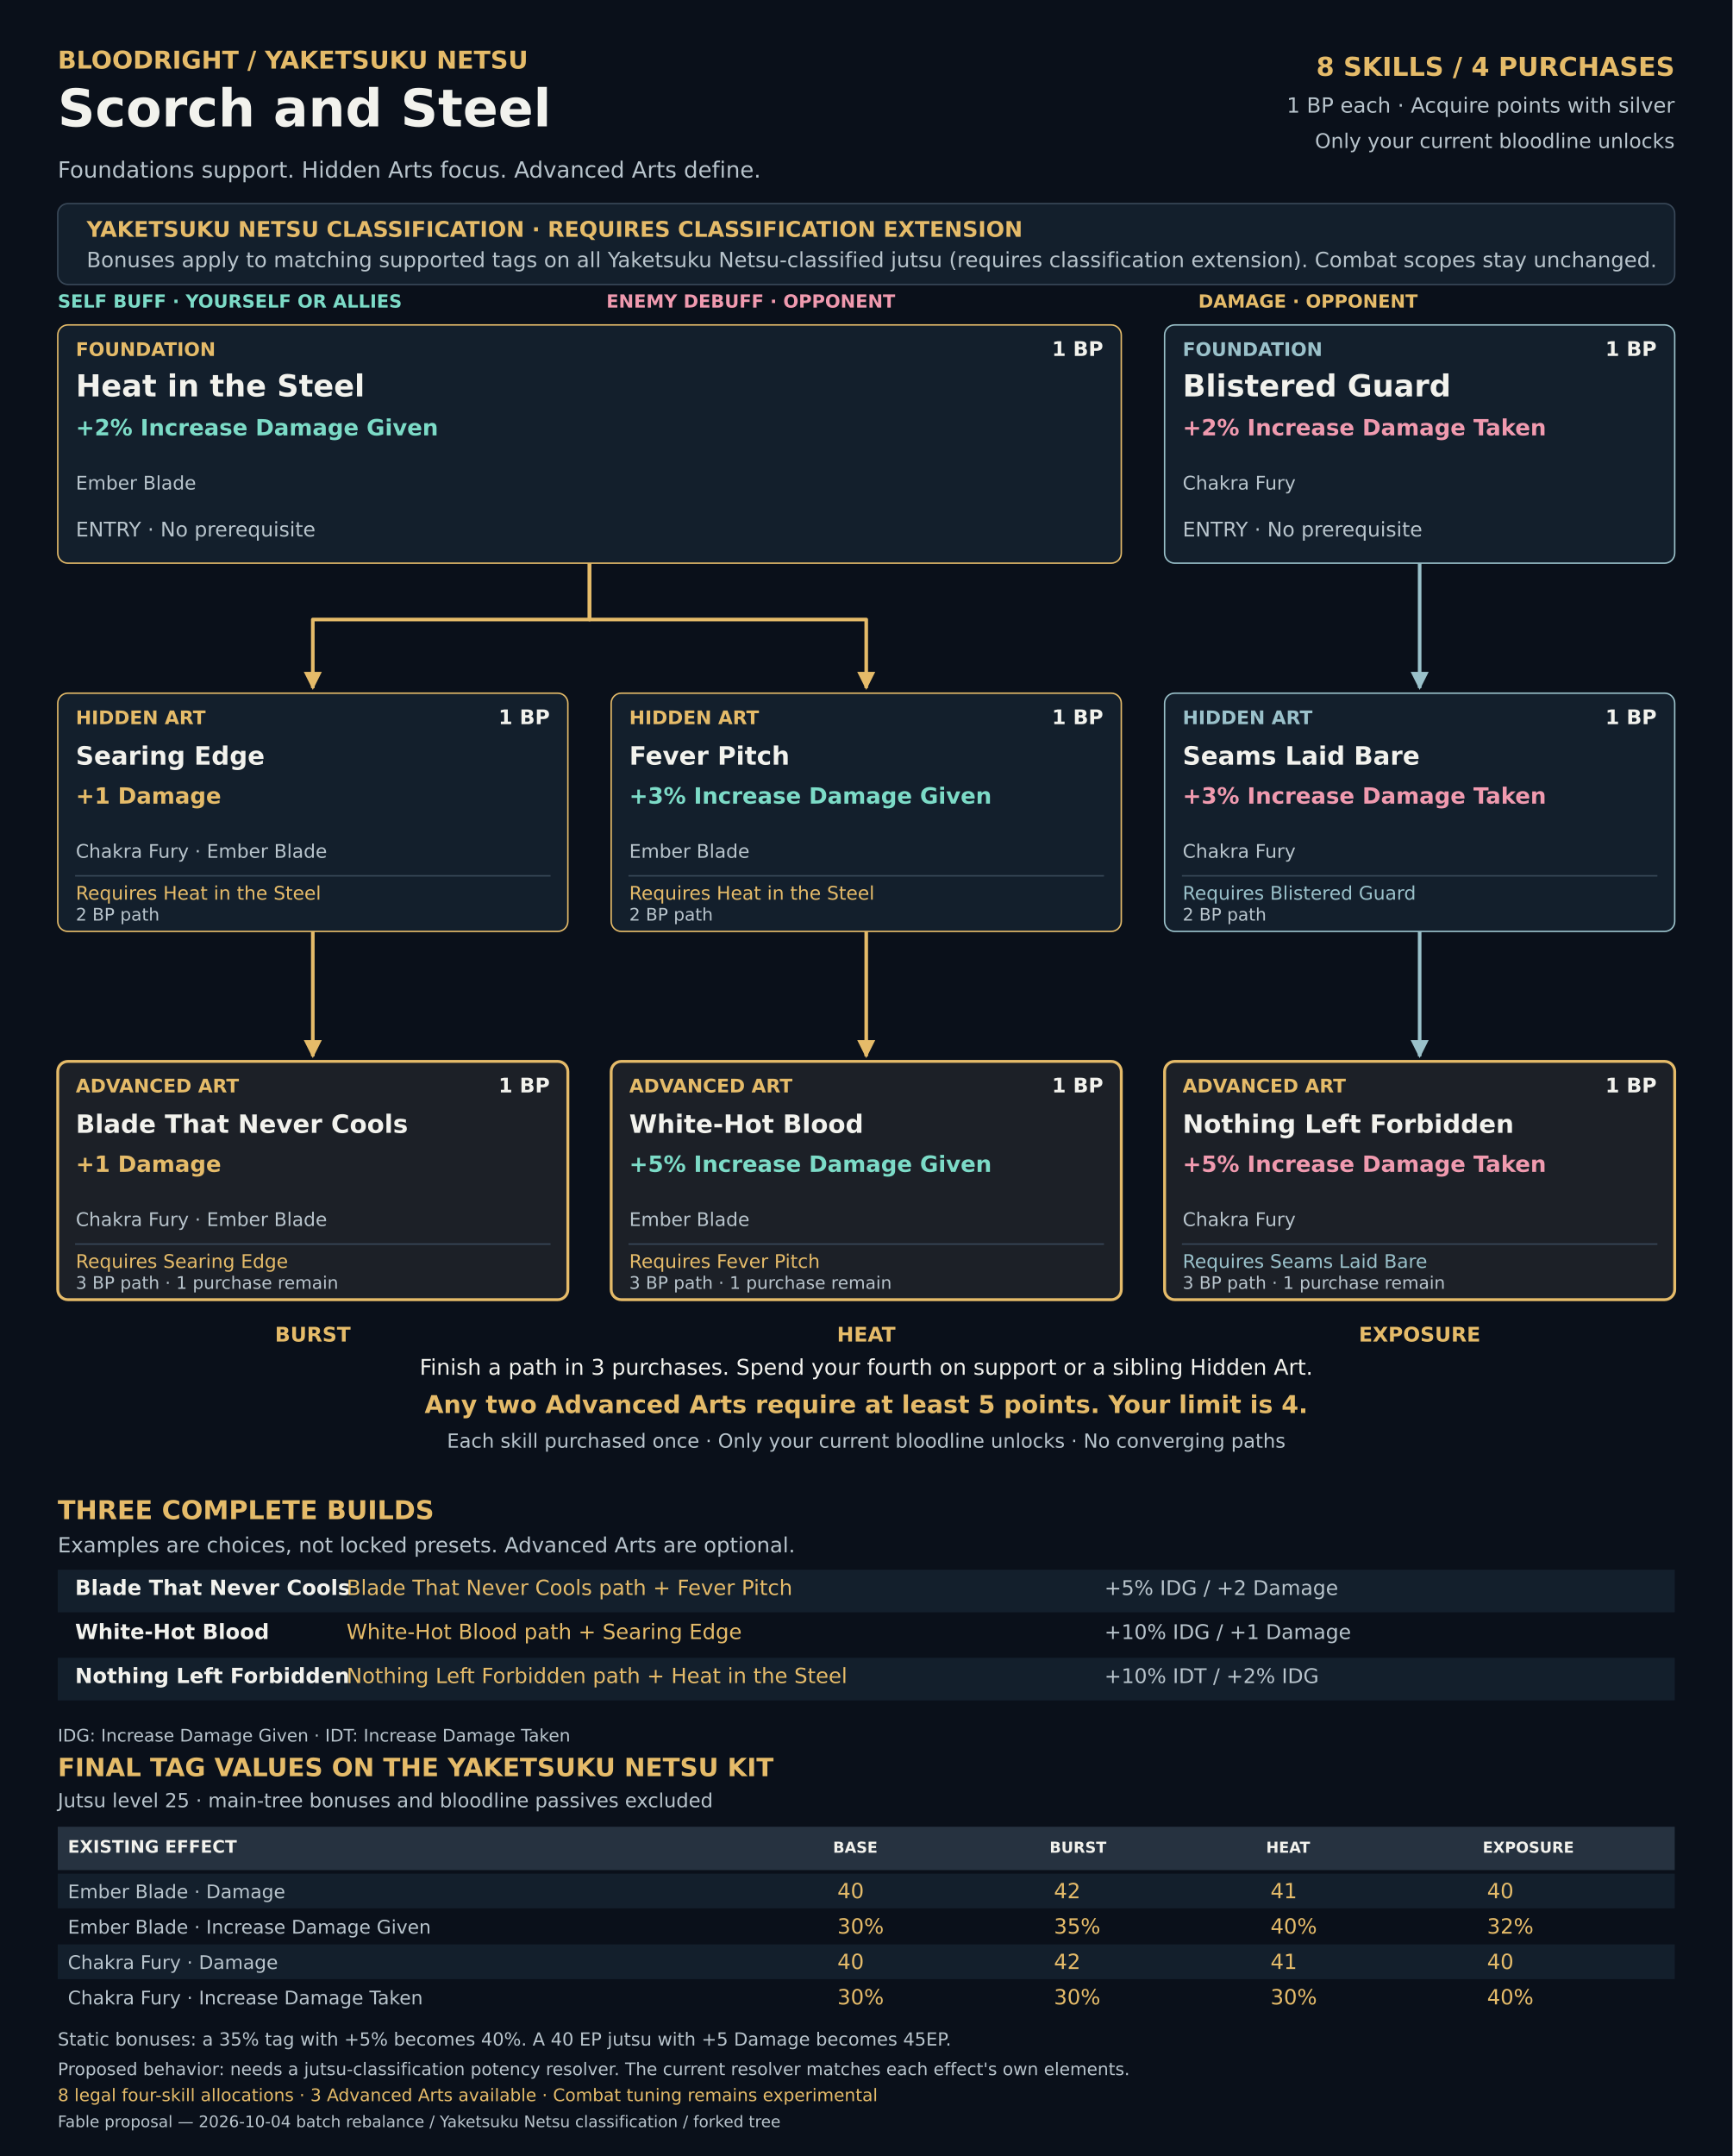
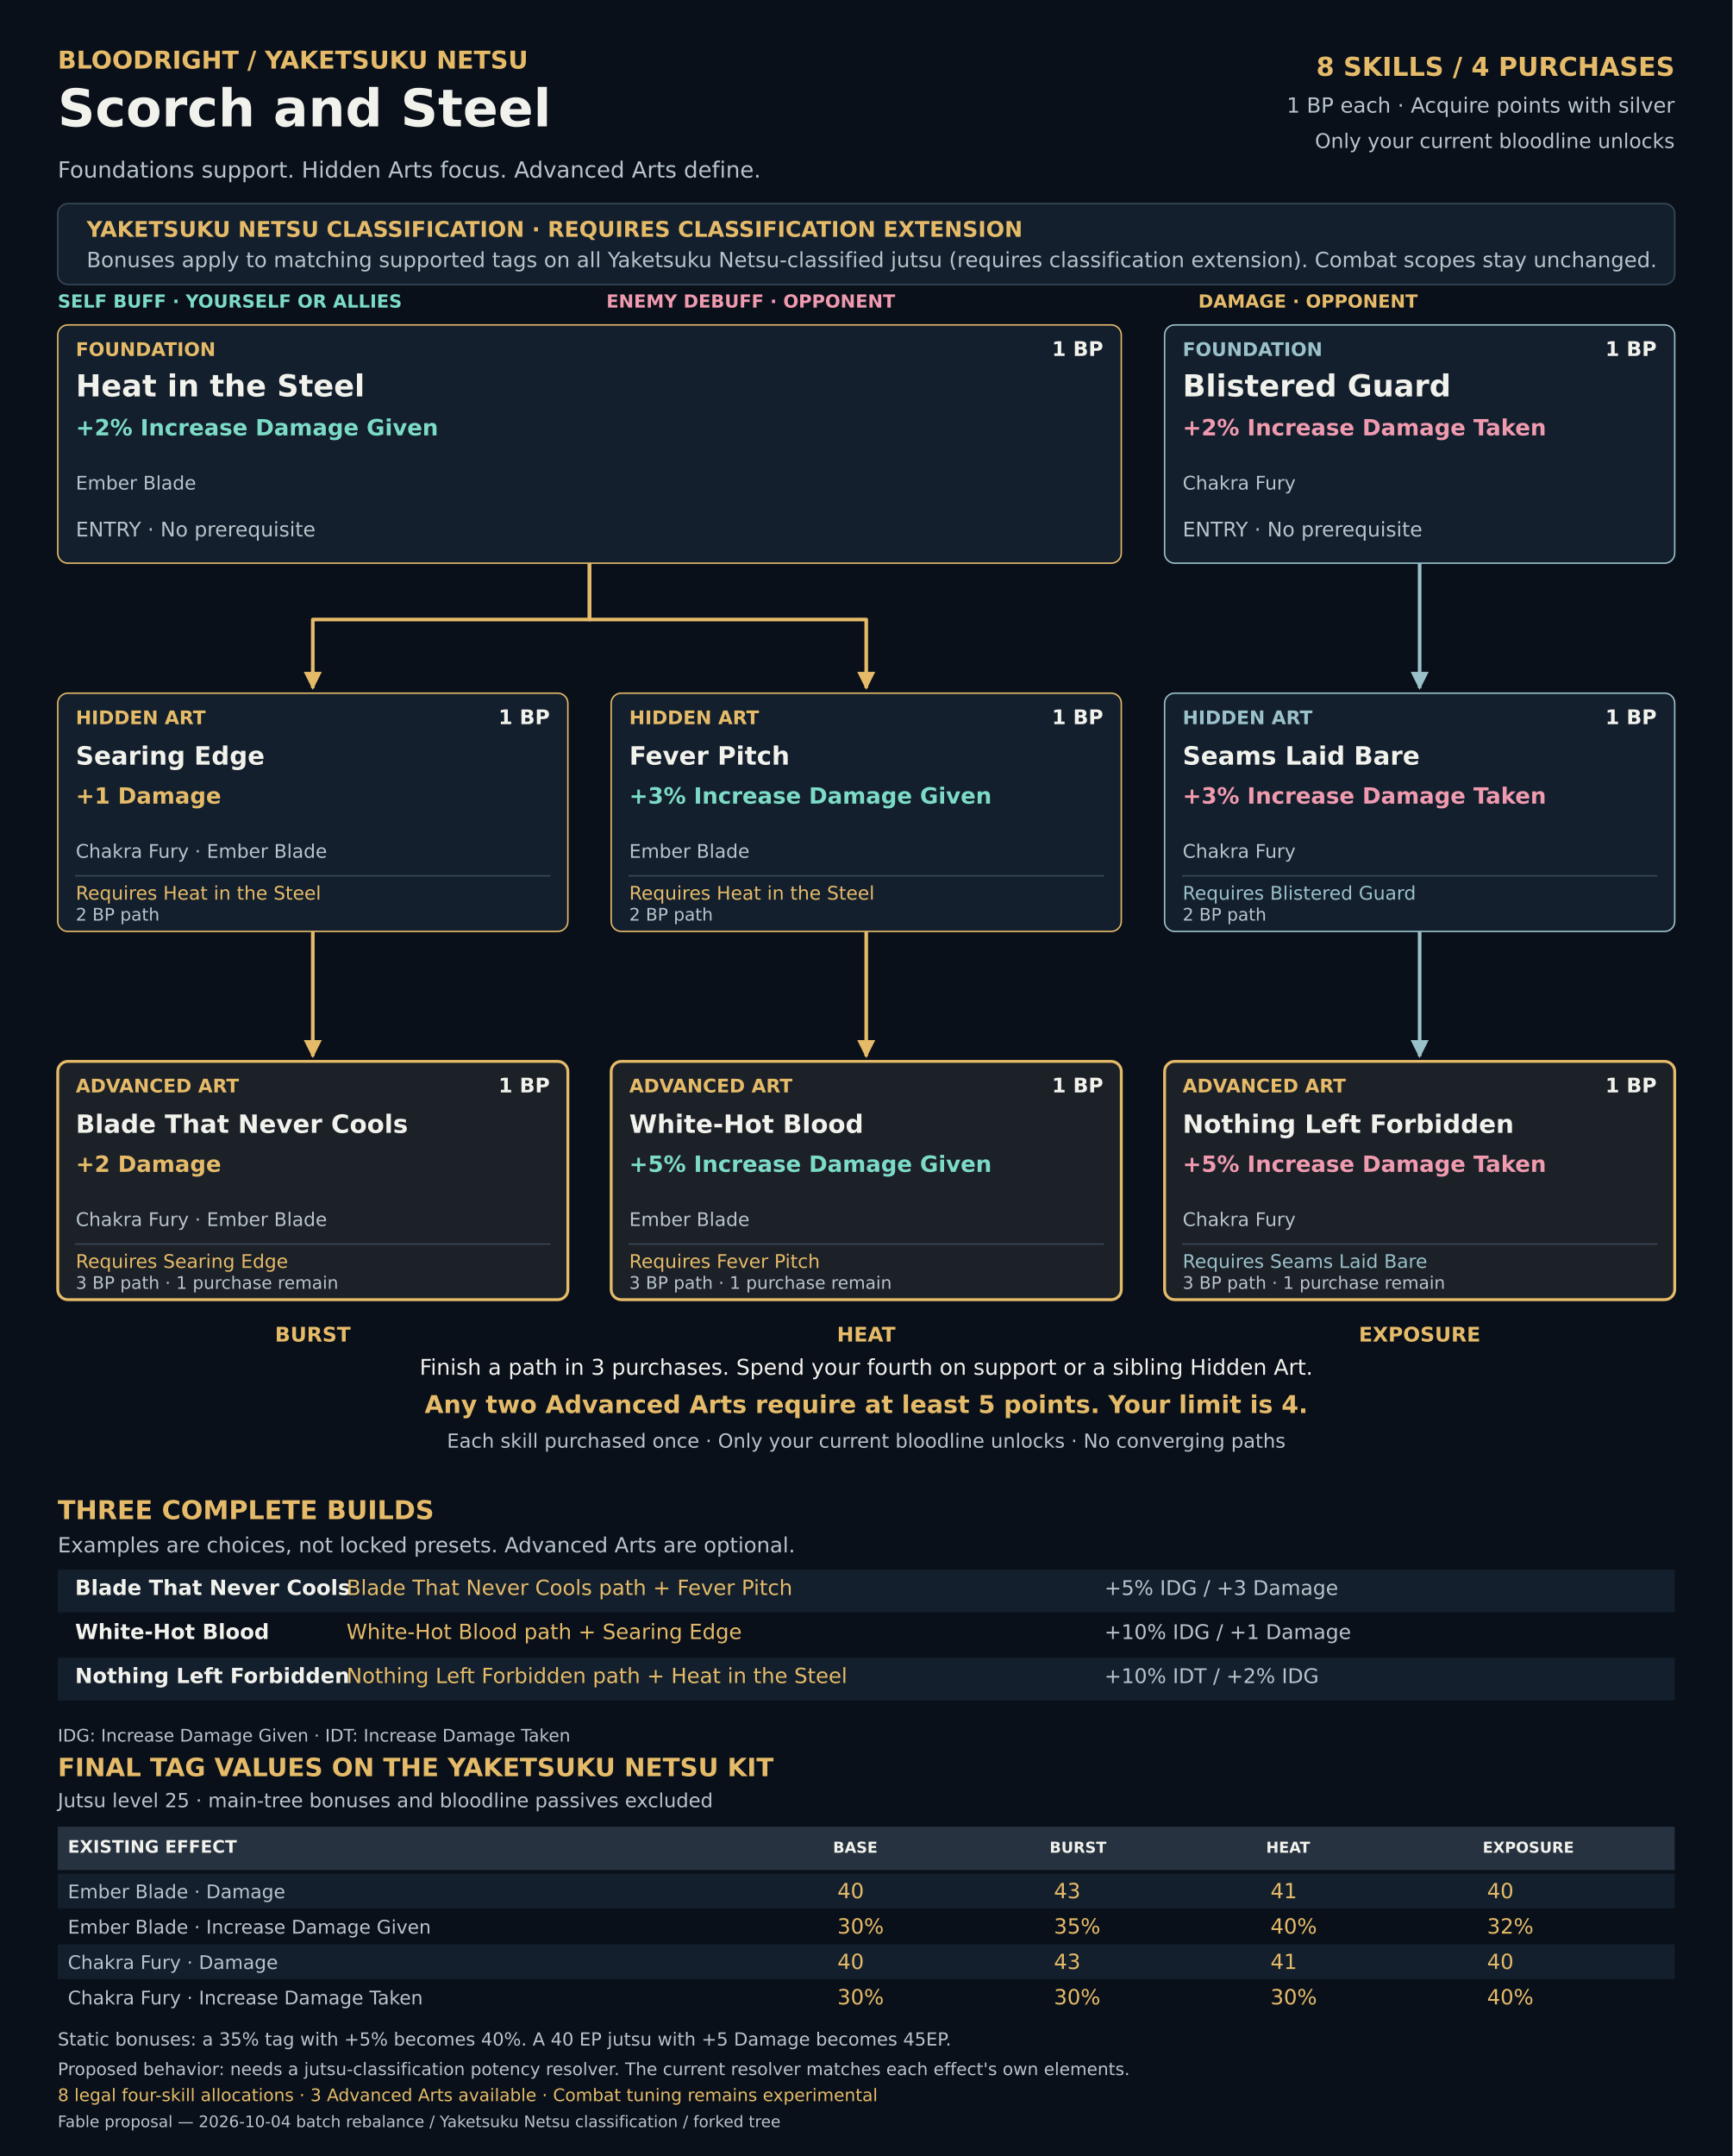
<svg xmlns="http://www.w3.org/2000/svg" width="2400" height="2986" viewBox="0 0 2400 2986" role="img" aria-labelledby="title desc">
  <defs>
    <marker id="arrow-0" viewBox="0 0 10 10" refX="9" refY="5" markerWidth="5" markerHeight="5" orient="auto">
      <path d="M0 0L10 5L0 10Z" fill="#e5bb69" />
    </marker>
    <marker id="arrow-1" viewBox="0 0 10 10" refX="9" refY="5" markerWidth="5" markerHeight="5" orient="auto">
      <path d="M0 0L10 5L0 10Z" fill="#9ac1ca" />
    </marker>
    <marker id="arrow-2" viewBox="0 0 10 10" refX="9" refY="5" markerWidth="5" markerHeight="5" orient="auto">
      <path d="M0 0L10 5L0 10Z" fill="#b8d98d" />
    </marker>
    <marker id="arrow-3" viewBox="0 0 10 10" refX="9" refY="5" markerWidth="5" markerHeight="5" orient="auto">
      <path d="M0 0L10 5L0 10Z" fill="#d9a6e0" />
    </marker>
  </defs>
  <g font-family="DejaVu Sans, sans-serif">
    <rect x="0" y="0" width="2400" height="2986" rx="0" fill="#0a101a" />
    <text x="80" y="95" font-size="34" font-weight="700" fill="#e5bb69" text-anchor="start">BLOODRIGHT / YAKETSUKU NETSU</text>
    <text x="80" y="175" font-size="72" font-weight="700" fill="#f2f2ed" text-anchor="start">Scorch and Steel</text>
    <text x="80" y="246" font-size="31" font-weight="400" fill="#b8c4cc" text-anchor="start">Foundations support. Hidden Arts focus. Advanced Arts define.</text>
    <text x="2320" y="105" font-size="36" font-weight="700" fill="#e5bb69" text-anchor="end">8 SKILLS  /  4 PURCHASES</text>
    <text x="2320" y="156" font-size="29" font-weight="400" fill="#b8c4cc" text-anchor="end">1 BP each · Acquire points with silver</text>
    <text x="2320" y="205" font-size="28" font-weight="400" fill="#b8c4cc" text-anchor="end">Only your current bloodline unlocks</text>
    <rect x="80" y="282" width="2240" height="112" rx="14" fill="#131f2c" stroke="#394858" stroke-width="2" />
    <text x="120" y="328" font-size="30" font-weight="700" fill="#e5bb69" text-anchor="start">YAKETSUKU NETSU CLASSIFICATION · REQUIRES CLASSIFICATION EXTENSION</text>
    <text x="120" y="370" font-size="29" font-weight="400" fill="#b8c4cc" text-anchor="start">Bonuses apply to matching supported tags on all Yaketsuku Netsu-classified jutsu (requires classification extension). Combat scopes stay unchanged.</text>
    <text x="80" y="426" font-size="25" font-weight="700" fill="#7cdbc7" text-anchor="start">SELF BUFF · YOURSELF OR ALLIES</text>
    <text x="840" y="426" font-size="25" font-weight="700" fill="#f09aaf" text-anchor="start">ENEMY DEBUFF · OPPONENT</text>
    <text x="1660" y="426" font-size="25" font-weight="700" fill="#e5bb69" text-anchor="start">DAMAGE · OPPONENT</text>
    <path id="edge-02-03" data-from="02" data-to="03" d="M433.333 1290 V1463" fill="none" stroke="#e5bb69" stroke-width="5" stroke-linejoin="round" marker-end="url(#arrow-0)" />
    <path id="edge-04-05" data-from="04" data-to="05" d="M1200 1290 V1463" fill="none" stroke="#e5bb69" stroke-width="5" stroke-linejoin="round" marker-end="url(#arrow-0)" />
    <path id="edge-01-02" data-from="01" data-to="02" d="M816.667 780 V858 H433.333 V953" fill="none" stroke="#e5bb69" stroke-width="5" stroke-linejoin="round" marker-end="url(#arrow-0)" />
    <path id="edge-01-04" data-from="01" data-to="04" d="M816.667 780 V858 H1200 V953" fill="none" stroke="#e5bb69" stroke-width="5" stroke-linejoin="round" marker-end="url(#arrow-0)" />
    <path id="edge-07-08" data-from="07" data-to="08" d="M1966.67 1290 V1463" fill="none" stroke="#9ac1ca" stroke-width="5" stroke-linejoin="round" marker-end="url(#arrow-1)" />
    <path id="edge-06-07" data-from="06" data-to="07" d="M1966.67 780 V953" fill="none" stroke="#9ac1ca" stroke-width="5" stroke-linejoin="round" marker-end="url(#arrow-1)" />
    <g id="node-01" data-cost="1" data-prerequisites="" data-potency-classification="Yaketsuku Netsu">
      <rect x="80" y="450" width="1473.33" height="330" rx="14" fill="#131f2c" stroke="#e5bb69" stroke-width="2" />
      <text x="105.0" y="493" font-size="26" font-weight="700" fill="#e5bb69" text-anchor="start">FOUNDATION</text>
      <text x="1528.333" y="493" font-size="28" font-weight="700" fill="#f2f2ed" text-anchor="end">1 BP</text>
      <text x="105.0" y="549" font-size="42" font-weight="700" fill="#f2f2ed" text-anchor="start">Heat in the Steel</text>
      <text x="105.0" y="603" font-size="31" font-weight="700" fill="#7cdbc7" text-anchor="start">+2% Increase Damage Given</text>
      <text x="105.0" y="678" font-size="26" font-weight="400" fill="#b8c4cc" text-anchor="start">Ember Blade</text>
      <text x="105.0" y="743" font-size="28" font-weight="400" fill="#b8c4cc" text-anchor="start">ENTRY · No prerequisite</text>
    </g>
    <g id="node-06" data-cost="1" data-prerequisites="" data-potency-classification="Yaketsuku Netsu">
      <rect x="1613.33" y="450" width="706.667" height="330" rx="14" fill="#131f2c" stroke="#9ac1ca" stroke-width="2" />
      <text x="1638.333" y="493" font-size="26" font-weight="700" fill="#9ac1ca" text-anchor="start">FOUNDATION</text>
      <text x="2295.0" y="493" font-size="28" font-weight="700" fill="#f2f2ed" text-anchor="end">1 BP</text>
      <text x="1638.333" y="549" font-size="42" font-weight="700" fill="#f2f2ed" text-anchor="start">Blistered Guard</text>
      <text x="1638.333" y="603" font-size="31" font-weight="700" fill="#f09aaf" text-anchor="start">+2% Increase Damage Taken</text>
      <text x="1638.333" y="678" font-size="26" font-weight="400" fill="#b8c4cc" text-anchor="start">Chakra Fury</text>
      <text x="1638.333" y="743" font-size="28" font-weight="400" fill="#b8c4cc" text-anchor="start">ENTRY · No prerequisite</text>
    </g>
    <g id="node-02" data-cost="1" data-prerequisites="01" data-potency-classification="Yaketsuku Netsu">
      <rect x="80" y="960" width="706.667" height="330" rx="14" fill="#131f2c" stroke="#e5bb69" stroke-width="2" />
      <text x="105.0" y="1003" font-size="26" font-weight="700" fill="#e5bb69" text-anchor="start">HIDDEN ART</text>
      <text x="761.667" y="1003" font-size="28" font-weight="700" fill="#f2f2ed" text-anchor="end">1 BP</text>
      <text x="105.0" y="1059" font-size="35" font-weight="700" fill="#f2f2ed" text-anchor="start">Searing Edge</text>
      <text x="105.0" y="1113" font-size="31" font-weight="700" fill="#e5bb69" text-anchor="start">+1 Damage</text>
      <text x="105.0" y="1188" font-size="26" font-weight="400" fill="#b8c4cc" text-anchor="start">Chakra Fury · Ember Blade</text>
      <path d="M104 1213 L762.667 1213" fill="none" stroke="#394858" stroke-width="2" />
      <text x="105.0" y="1246" font-size="26" font-weight="400" fill="#e5bb69" text-anchor="start">Requires Heat in the Steel</text>
      <text x="105.0" y="1275" font-size="24" font-weight="400" fill="#b8c4cc" text-anchor="start">2 BP path</text>
    </g>
    <g id="node-04" data-cost="1" data-prerequisites="01" data-potency-classification="Yaketsuku Netsu">
      <rect x="846.667" y="960" width="706.667" height="330" rx="14" fill="#131f2c" stroke="#e5bb69" stroke-width="2" />
      <text x="871.667" y="1003" font-size="26" font-weight="700" fill="#e5bb69" text-anchor="start">HIDDEN ART</text>
      <text x="1528.333" y="1003" font-size="28" font-weight="700" fill="#f2f2ed" text-anchor="end">1 BP</text>
      <text x="871.667" y="1059" font-size="35" font-weight="700" fill="#f2f2ed" text-anchor="start">Fever Pitch</text>
      <text x="871.667" y="1113" font-size="31" font-weight="700" fill="#7cdbc7" text-anchor="start">+3% Increase Damage Given</text>
      <text x="871.667" y="1188" font-size="26" font-weight="400" fill="#b8c4cc" text-anchor="start">Ember Blade</text>
      <path d="M870.667 1213 L1529.33 1213" fill="none" stroke="#394858" stroke-width="2" />
      <text x="871.667" y="1246" font-size="26" font-weight="400" fill="#e5bb69" text-anchor="start">Requires Heat in the Steel</text>
      <text x="871.667" y="1275" font-size="24" font-weight="400" fill="#b8c4cc" text-anchor="start">2 BP path</text>
    </g>
    <g id="node-07" data-cost="1" data-prerequisites="06" data-potency-classification="Yaketsuku Netsu">
      <rect x="1613.33" y="960" width="706.667" height="330" rx="14" fill="#131f2c" stroke="#9ac1ca" stroke-width="2" />
      <text x="1638.333" y="1003" font-size="26" font-weight="700" fill="#9ac1ca" text-anchor="start">HIDDEN ART</text>
      <text x="2295.0" y="1003" font-size="28" font-weight="700" fill="#f2f2ed" text-anchor="end">1 BP</text>
      <text x="1638.333" y="1059" font-size="35" font-weight="700" fill="#f2f2ed" text-anchor="start">Seams Laid Bare</text>
      <text x="1638.333" y="1113" font-size="31" font-weight="700" fill="#f09aaf" text-anchor="start">+3% Increase Damage Taken</text>
      <text x="1638.333" y="1188" font-size="26" font-weight="400" fill="#b8c4cc" text-anchor="start">Chakra Fury</text>
      <path d="M1637.33 1213 L2296 1213" fill="none" stroke="#394858" stroke-width="2" />
      <text x="1638.333" y="1246" font-size="26" font-weight="400" fill="#9ac1ca" text-anchor="start">Requires Blistered Guard</text>
      <text x="1638.333" y="1275" font-size="24" font-weight="400" fill="#b8c4cc" text-anchor="start">2 BP path</text>
    </g>
    <g id="node-03" data-cost="1" data-prerequisites="02" data-potency-classification="Yaketsuku Netsu">
      <rect x="80" y="1470" width="706.667" height="330" rx="14" fill="#1c2027" stroke="#e5bb69" stroke-width="4" />
      <text x="105.0" y="1513" font-size="26" font-weight="700" fill="#e5bb69" text-anchor="start">ADVANCED ART</text>
      <text x="761.667" y="1513" font-size="28" font-weight="700" fill="#f2f2ed" text-anchor="end">1 BP</text>
      <text x="105.0" y="1569" font-size="35" font-weight="700" fill="#f2f2ed" text-anchor="start">Blade That Never Cools</text>
-       <text x="105.0" y="1623" font-size="31" font-weight="700" fill="#e5bb69" text-anchor="start">+1 Damage</text>
+       <text x="105.0" y="1623" font-size="31" font-weight="700" fill="#e5bb69" text-anchor="start">+2 Damage</text>
      <text x="105.0" y="1698" font-size="26" font-weight="400" fill="#b8c4cc" text-anchor="start">Chakra Fury · Ember Blade</text>
      <path d="M104 1723 L762.667 1723" fill="none" stroke="#394858" stroke-width="2" />
      <text x="105.0" y="1756" font-size="26" font-weight="400" fill="#e5bb69" text-anchor="start">Requires Searing Edge</text>
      <text x="105.0" y="1785" font-size="24" font-weight="400" fill="#b8c4cc" text-anchor="start">3 BP path · 1 purchase remain</text>
    </g>
    <g id="node-05" data-cost="1" data-prerequisites="04" data-potency-classification="Yaketsuku Netsu">
      <rect x="846.667" y="1470" width="706.667" height="330" rx="14" fill="#1c2027" stroke="#e5bb69" stroke-width="4" />
      <text x="871.667" y="1513" font-size="26" font-weight="700" fill="#e5bb69" text-anchor="start">ADVANCED ART</text>
      <text x="1528.333" y="1513" font-size="28" font-weight="700" fill="#f2f2ed" text-anchor="end">1 BP</text>
      <text x="871.667" y="1569" font-size="35" font-weight="700" fill="#f2f2ed" text-anchor="start">White-Hot Blood</text>
      <text x="871.667" y="1623" font-size="31" font-weight="700" fill="#7cdbc7" text-anchor="start">+5% Increase Damage Given</text>
      <text x="871.667" y="1698" font-size="26" font-weight="400" fill="#b8c4cc" text-anchor="start">Ember Blade</text>
      <path d="M870.667 1723 L1529.33 1723" fill="none" stroke="#394858" stroke-width="2" />
      <text x="871.667" y="1756" font-size="26" font-weight="400" fill="#e5bb69" text-anchor="start">Requires Fever Pitch</text>
      <text x="871.667" y="1785" font-size="24" font-weight="400" fill="#b8c4cc" text-anchor="start">3 BP path · 1 purchase remain</text>
    </g>
    <g id="node-08" data-cost="1" data-prerequisites="07" data-potency-classification="Yaketsuku Netsu">
      <rect x="1613.33" y="1470" width="706.667" height="330" rx="14" fill="#1c2027" stroke="#e5bb69" stroke-width="4" />
      <text x="1638.333" y="1513" font-size="26" font-weight="700" fill="#e5bb69" text-anchor="start">ADVANCED ART</text>
      <text x="2295.0" y="1513" font-size="28" font-weight="700" fill="#f2f2ed" text-anchor="end">1 BP</text>
      <text x="1638.333" y="1569" font-size="35" font-weight="700" fill="#f2f2ed" text-anchor="start">Nothing Left Forbidden</text>
      <text x="1638.333" y="1623" font-size="31" font-weight="700" fill="#f09aaf" text-anchor="start">+5% Increase Damage Taken</text>
      <text x="1638.333" y="1698" font-size="26" font-weight="400" fill="#b8c4cc" text-anchor="start">Chakra Fury</text>
      <path d="M1637.33 1723 L2296 1723" fill="none" stroke="#394858" stroke-width="2" />
      <text x="1638.333" y="1756" font-size="26" font-weight="400" fill="#9ac1ca" text-anchor="start">Requires Seams Laid Bare</text>
      <text x="1638.333" y="1785" font-size="24" font-weight="400" fill="#b8c4cc" text-anchor="start">3 BP path · 1 purchase remain</text>
    </g>
    <text x="433.333" y="1858" font-size="28" font-weight="700" fill="#e5bb69" text-anchor="middle">BURST</text>
    <text x="1200.0" y="1858" font-size="28" font-weight="700" fill="#e5bb69" text-anchor="middle">HEAT</text>
    <text x="1966.667" y="1858" font-size="28" font-weight="700" fill="#e5bb69" text-anchor="middle">EXPOSURE</text>
    <text x="1200.0" y="1904" font-size="30" font-weight="400" fill="#f2f2ed" text-anchor="middle">Finish a path in 3 purchases. Spend your fourth on support or a sibling Hidden Art.</text>
    <text x="1200.0" y="1957" font-size="34" font-weight="700" fill="#e5bb69" text-anchor="middle">Any two Advanced Arts require at least 5 points. Your limit is 4.</text>
    <text x="1200.0" y="2005" font-size="27" font-weight="400" fill="#b8c4cc" text-anchor="middle">Each skill purchased once · Only your current bloodline unlocks · No converging paths</text>
    <text x="80" y="2104" font-size="36" font-weight="700" fill="#e5bb69" text-anchor="start">THREE COMPLETE BUILDS</text>
    <text x="80" y="2150" font-size="29" font-weight="400" fill="#b8c4cc" text-anchor="start">Examples are choices, not locked presets. Advanced Arts are optional.</text>
    <rect x="80" y="2174" width="2240" height="59" rx="0" fill="#131f2c" />
    <text x="104" y="2209" font-size="29" font-weight="700" fill="#f2f2ed" text-anchor="start">Blade That Never Cools</text>
    <text x="480" y="2209" font-size="29" font-weight="400" fill="#e5bb69" text-anchor="start">Blade That Never Cools path + Fever Pitch</text>
-     <text x="1530" y="2209" font-size="28" font-weight="400" fill="#b8c4cc" text-anchor="start">+5% IDG / +2 Damage</text>
+     <text x="1530" y="2209" font-size="28" font-weight="400" fill="#b8c4cc" text-anchor="start">+5% IDG / +3 Damage</text>
    <rect x="80" y="2235" width="2240" height="59" rx="0" fill="#0a101a" />
    <text x="104" y="2270" font-size="29" font-weight="700" fill="#f2f2ed" text-anchor="start">White-Hot Blood</text>
    <text x="480" y="2270" font-size="29" font-weight="400" fill="#e5bb69" text-anchor="start">White-Hot Blood path + Searing Edge</text>
    <text x="1530" y="2270" font-size="28" font-weight="400" fill="#b8c4cc" text-anchor="start">+10% IDG / +1 Damage</text>
    <rect x="80" y="2296" width="2240" height="59" rx="0" fill="#131f2c" />
    <text x="104" y="2331" font-size="29" font-weight="700" fill="#f2f2ed" text-anchor="start">Nothing Left Forbidden</text>
    <text x="480" y="2331" font-size="29" font-weight="400" fill="#e5bb69" text-anchor="start">Nothing Left Forbidden path + Heat in the Steel</text>
    <text x="1530" y="2331" font-size="28" font-weight="400" fill="#b8c4cc" text-anchor="start">+10% IDT / +2% IDG</text>
    <text x="80" y="2412" font-size="24" font-weight="400" fill="#b8c4cc" text-anchor="start">IDG: Increase Damage Given · IDT: Increase Damage Taken</text>
    <text x="80" y="2460" font-size="35" font-weight="700" fill="#e5bb69" text-anchor="start">FINAL TAG VALUES ON THE YAKETSUKU NETSU KIT</text>
    <text x="80" y="2503" font-size="27" font-weight="400" fill="#b8c4cc" text-anchor="start">Jutsu level 25 · main-tree bonuses and bloodline passives excluded</text>
    <rect x="80" y="2530" width="2240" height="60" rx="0" fill="#263240" />
    <text x="94" y="2566" font-size="24" font-weight="700" fill="#f2f2ed" text-anchor="start">EXISTING EFFECT</text>
    <text x="1154.0" y="2566" font-size="21" font-weight="700" fill="#f2f2ed" text-anchor="start">BASE</text>
    <text x="1454.0" y="2566" font-size="21" font-weight="700" fill="#f2f2ed" text-anchor="start">BURST</text>
    <text x="1754.0" y="2566" font-size="21" font-weight="700" fill="#f2f2ed" text-anchor="start">HEAT</text>
    <text x="2054.0" y="2566" font-size="21" font-weight="700" fill="#f2f2ed" text-anchor="start">EXPOSURE</text>
    <rect x="80" y="2595" width="2240" height="48" rx="0" fill="#131f2c" />
    <text x="94" y="2629" font-size="26" font-weight="400" fill="#b8c4cc" text-anchor="start">Ember Blade · Damage</text>
    <text x="1160.0" y="2629" font-size="29" font-weight="400" fill="#e5bb69" text-anchor="start">40</text>
-     <text x="1460.0" y="2629" font-size="29" font-weight="400" fill="#e5bb69" text-anchor="start">42</text>
+     <text x="1460.0" y="2629" font-size="29" font-weight="400" fill="#e5bb69" text-anchor="start">43</text>
    <text x="1760.0" y="2629" font-size="29" font-weight="400" fill="#e5bb69" text-anchor="start">41</text>
    <text x="2060.0" y="2629" font-size="29" font-weight="400" fill="#e5bb69" text-anchor="start">40</text>
    <text x="94" y="2678" font-size="26" font-weight="400" fill="#b8c4cc" text-anchor="start">Ember Blade · Increase Damage Given</text>
    <text x="1160.0" y="2678" font-size="29" font-weight="400" fill="#e5bb69" text-anchor="start">30%</text>
    <text x="1460.0" y="2678" font-size="29" font-weight="400" fill="#e5bb69" text-anchor="start">35%</text>
    <text x="1760.0" y="2678" font-size="29" font-weight="400" fill="#e5bb69" text-anchor="start">40%</text>
    <text x="2060.0" y="2678" font-size="29" font-weight="400" fill="#e5bb69" text-anchor="start">32%</text>
    <rect x="80" y="2693" width="2240" height="48" rx="0" fill="#131f2c" />
    <text x="94" y="2727" font-size="26" font-weight="400" fill="#b8c4cc" text-anchor="start">Chakra Fury · Damage</text>
    <text x="1160.0" y="2727" font-size="29" font-weight="400" fill="#e5bb69" text-anchor="start">40</text>
-     <text x="1460.0" y="2727" font-size="29" font-weight="400" fill="#e5bb69" text-anchor="start">42</text>
+     <text x="1460.0" y="2727" font-size="29" font-weight="400" fill="#e5bb69" text-anchor="start">43</text>
    <text x="1760.0" y="2727" font-size="29" font-weight="400" fill="#e5bb69" text-anchor="start">41</text>
    <text x="2060.0" y="2727" font-size="29" font-weight="400" fill="#e5bb69" text-anchor="start">40</text>
    <text x="94" y="2776" font-size="26" font-weight="400" fill="#b8c4cc" text-anchor="start">Chakra Fury · Increase Damage Taken</text>
    <text x="1160.0" y="2776" font-size="29" font-weight="400" fill="#e5bb69" text-anchor="start">30%</text>
    <text x="1460.0" y="2776" font-size="29" font-weight="400" fill="#e5bb69" text-anchor="start">30%</text>
    <text x="1760.0" y="2776" font-size="29" font-weight="400" fill="#e5bb69" text-anchor="start">30%</text>
    <text x="2060.0" y="2776" font-size="29" font-weight="400" fill="#e5bb69" text-anchor="start">40%</text>
    <text x="80" y="2833" font-size="25" font-weight="400" fill="#b8c4cc" text-anchor="start">Static bonuses: a 35% tag with +5% becomes 40%. A 40 EP jutsu with +5 Damage becomes 45EP.</text>
    <text x="80" y="2874" font-size="24" font-weight="400" fill="#b8c4cc" text-anchor="start">Proposed behavior: needs a jutsu-classification potency resolver. The current resolver matches each effect's own elements.</text>
    <text x="80" y="2910" font-size="24" font-weight="400" fill="#e5bb69" text-anchor="start">8 legal four-skill allocations · 3 Advanced Arts available · Combat tuning remains experimental</text>
    <text x="80" y="2946" font-size="22" font-weight="400" fill="#b8c4cc" text-anchor="start">Fable proposal — 2026-10-04 batch rebalance / Yaketsuku Netsu classification / forked tree</text>
  </g>
</svg>
